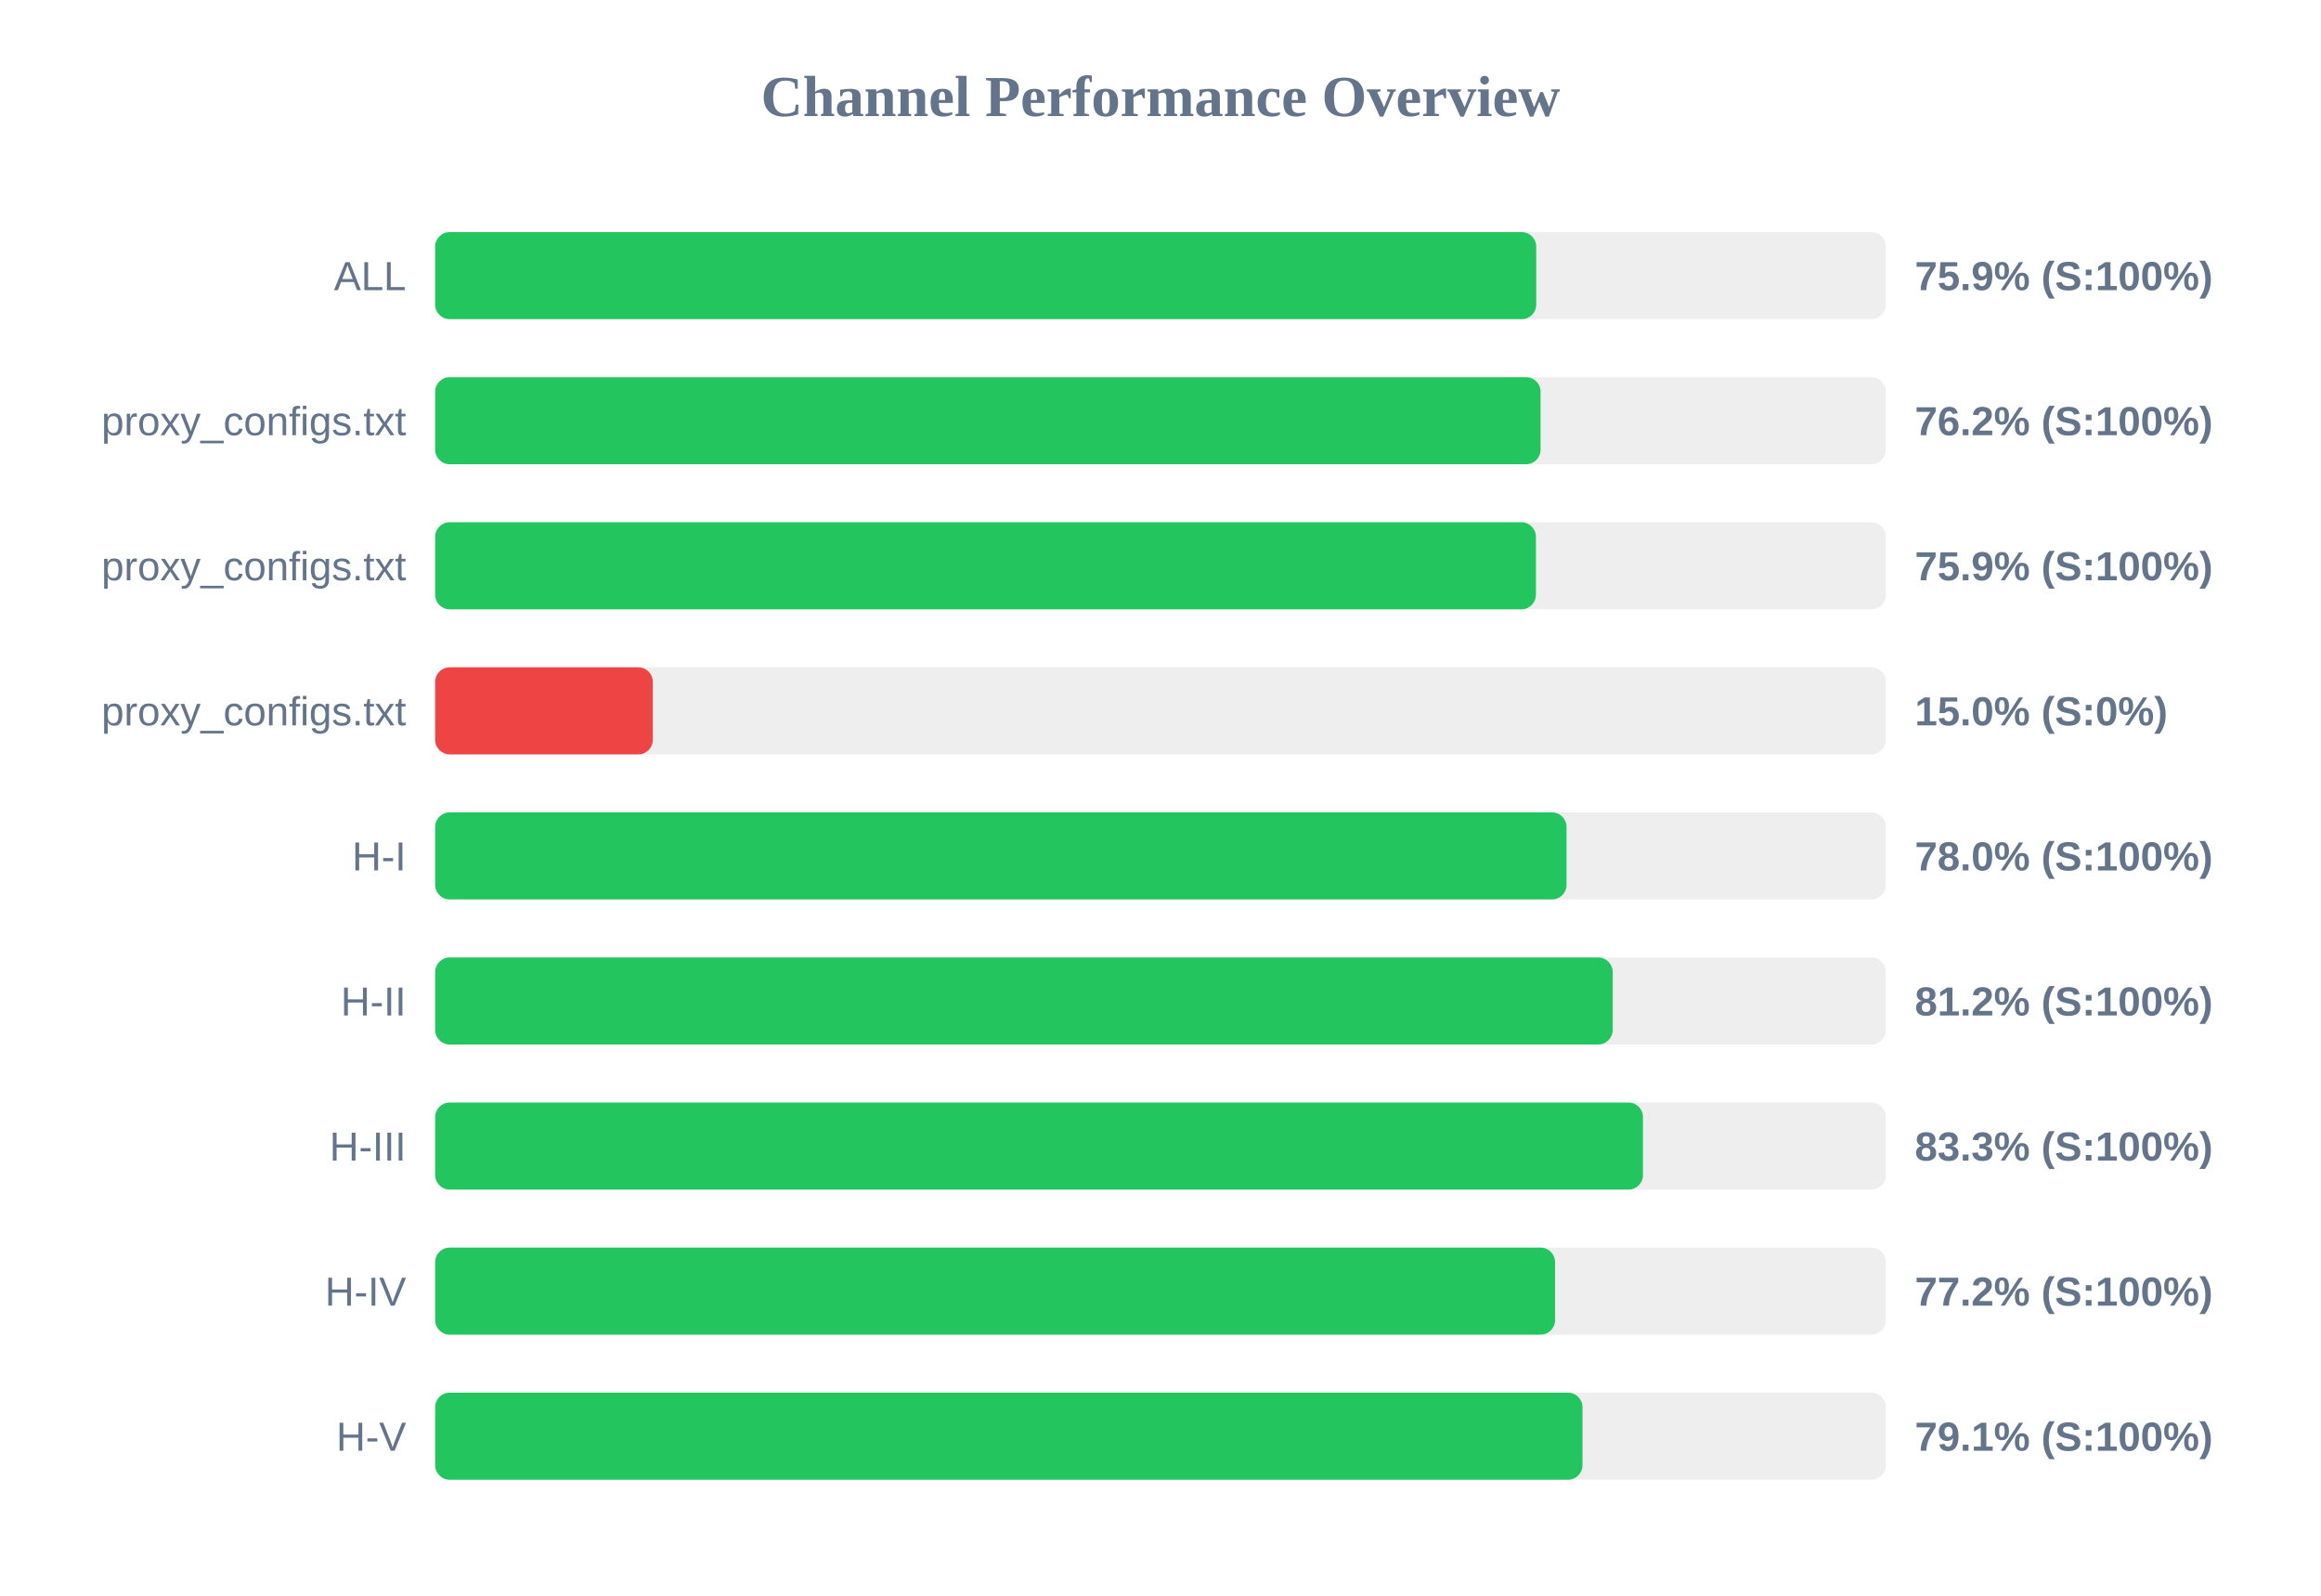
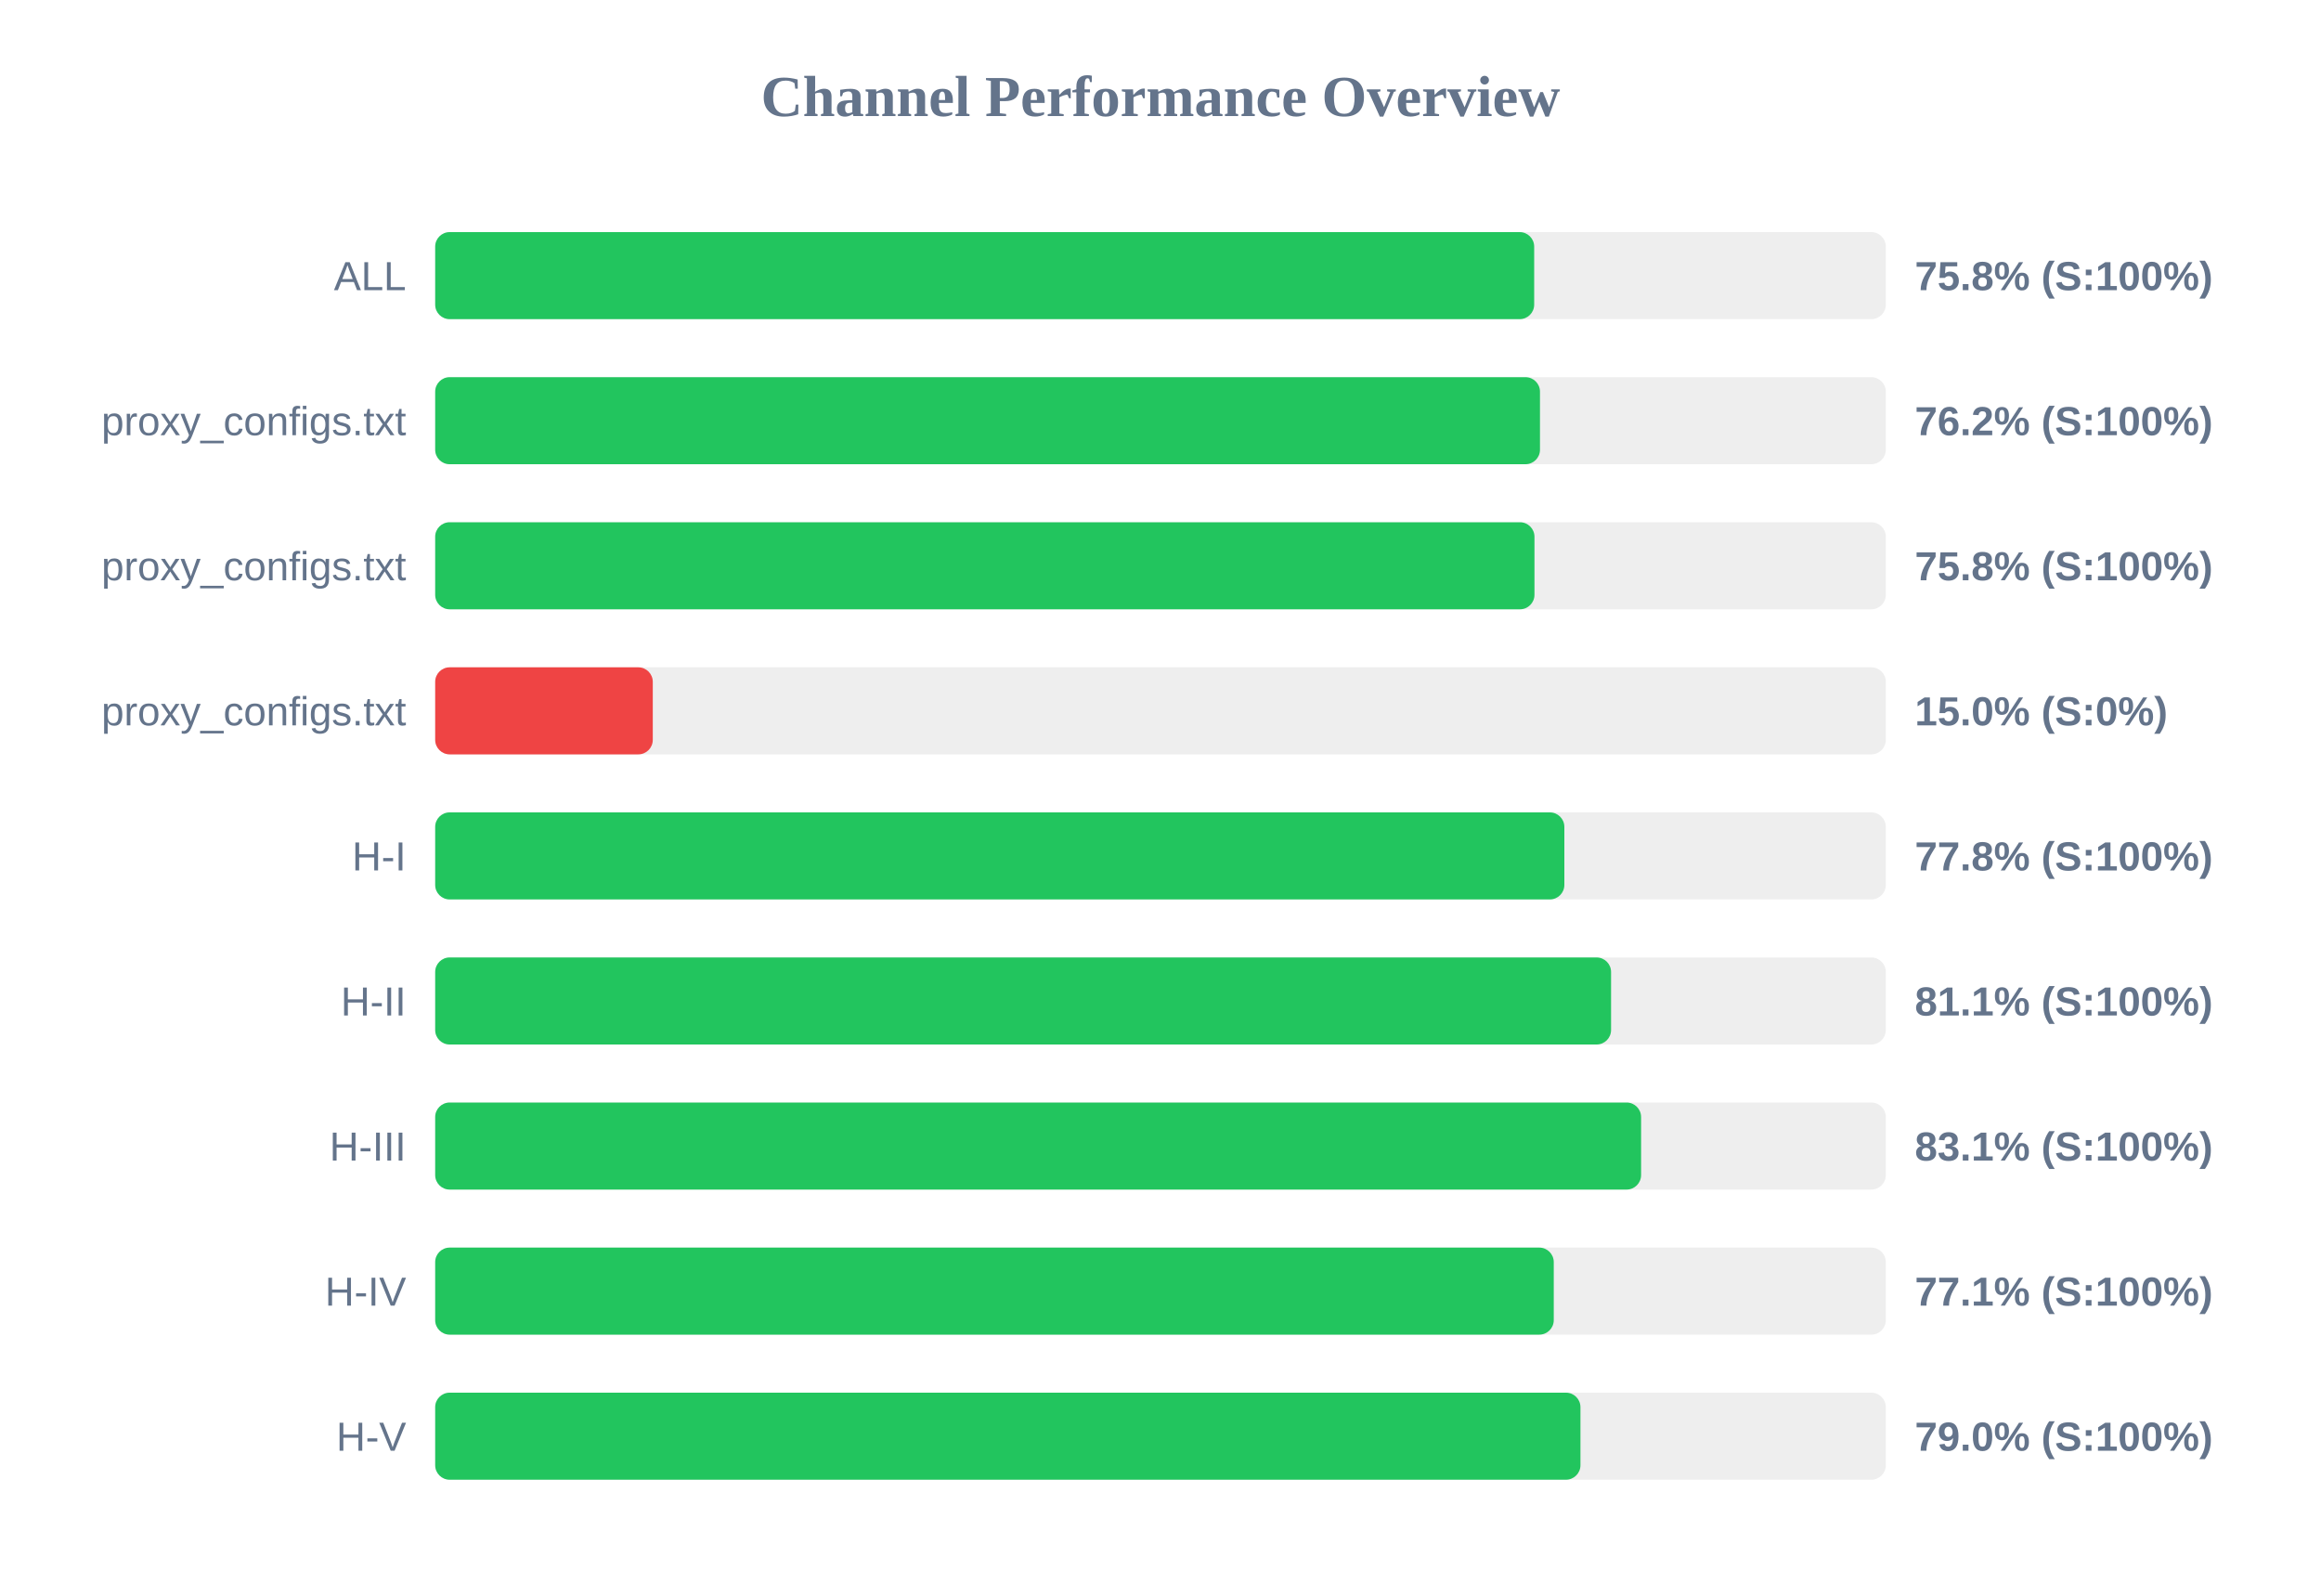
<svg xmlns="http://www.w3.org/2000/svg" width="800" height="550" version="1.1">
  <style>
        .row { font: 14px Arial; fill: #64748b; }
        .score { font: bold 14px Arial; fill: #64748b; }
    </style>
  <text x="400" y="40" text-anchor="middle" font-size="20px" font-weight="bold" fill="#64748b">Channel Performance Overview</text>
  <rect x="150" y="80" width="500" height="30" fill="#eee" rx="5" />
-   <rect x="150" y="80" width="379.5" height="30" fill="#22c55e" rx="5" />
+   <rect x="150" y="80" width="378.8" height="30" fill="#22c55e" rx="5" />
  <text x="140" y="100" text-anchor="end" class="row">ALL</text>
-   <text x="660" y="100" text-anchor="start" class="score">75.9% (S:100%)</text>
+   <text x="660" y="100" text-anchor="start" class="score">75.8% (S:100%)</text>
  <rect x="150" y="130" width="500" height="30" fill="#eee" rx="5" />
-   <rect x="150" y="130" width="381.0" height="30" fill="#22c55e" rx="5" />
+   <rect x="150" y="130" width="380.8" height="30" fill="#22c55e" rx="5" />
  <text x="140" y="150" text-anchor="end" class="row">proxy_configs.txt</text>
  <text x="660" y="150" text-anchor="start" class="score">76.2% (S:100%)</text>
  <rect x="150" y="180" width="500" height="30" fill="#eee" rx="5" />
-   <rect x="150" y="180" width="379.4" height="30" fill="#22c55e" rx="5" />
+   <rect x="150" y="180" width="378.9" height="30" fill="#22c55e" rx="5" />
  <text x="140" y="200" text-anchor="end" class="row">proxy_configs.txt</text>
-   <text x="660" y="200" text-anchor="start" class="score">75.9% (S:100%)</text>
+   <text x="660" y="200" text-anchor="start" class="score">75.8% (S:100%)</text>
  <rect x="150" y="230" width="500" height="30" fill="#eee" rx="5" />
  <rect x="150" y="230" width="75.0" height="30" fill="#ef4444" rx="5" />
  <text x="140" y="250" text-anchor="end" class="row">proxy_configs.txt</text>
  <text x="660" y="250" text-anchor="start" class="score">15.0% (S:0%)</text>
  <rect x="150" y="280" width="500" height="30" fill="#eee" rx="5" />
-   <rect x="150" y="280" width="389.95" height="30" fill="#22c55e" rx="5" />
+   <rect x="150" y="280" width="389.2" height="30" fill="#22c55e" rx="5" />
  <text x="140" y="300" text-anchor="end" class="row">H-I</text>
-   <text x="660" y="300" text-anchor="start" class="score">78.0% (S:100%)</text>
+   <text x="660" y="300" text-anchor="start" class="score">77.8% (S:100%)</text>
  <rect x="150" y="330" width="500" height="30" fill="#eee" rx="5" />
-   <rect x="150" y="330" width="405.85" height="30" fill="#22c55e" rx="5" />
+   <rect x="150" y="330" width="405.3" height="30" fill="#22c55e" rx="5" />
  <text x="140" y="350" text-anchor="end" class="row">H-II</text>
-   <text x="660" y="350" text-anchor="start" class="score">81.2% (S:100%)</text>
+   <text x="660" y="350" text-anchor="start" class="score">81.1% (S:100%)</text>
  <rect x="150" y="380" width="500" height="30" fill="#eee" rx="5" />
-   <rect x="150" y="380" width="416.3" height="30" fill="#22c55e" rx="5" />
+   <rect x="150" y="380" width="415.65" height="30" fill="#22c55e" rx="5" />
  <text x="140" y="400" text-anchor="end" class="row">H-III</text>
-   <text x="660" y="400" text-anchor="start" class="score">83.3% (S:100%)</text>
+   <text x="660" y="400" text-anchor="start" class="score">83.1% (S:100%)</text>
  <rect x="150" y="430" width="500" height="30" fill="#eee" rx="5" />
-   <rect x="150" y="430" width="386.0" height="30" fill="#22c55e" rx="5" />
+   <rect x="150" y="430" width="385.55" height="30" fill="#22c55e" rx="5" />
  <text x="140" y="450" text-anchor="end" class="row">H-IV</text>
-   <text x="660" y="450" text-anchor="start" class="score">77.2% (S:100%)</text>
+   <text x="660" y="450" text-anchor="start" class="score">77.1% (S:100%)</text>
  <rect x="150" y="480" width="500" height="30" fill="#eee" rx="5" />
-   <rect x="150" y="480" width="395.45" height="30" fill="#22c55e" rx="5" />
+   <rect x="150" y="480" width="394.75" height="30" fill="#22c55e" rx="5" />
  <text x="140" y="500" text-anchor="end" class="row">H-V</text>
-   <text x="660" y="500" text-anchor="start" class="score">79.1% (S:100%)</text>
+   <text x="660" y="500" text-anchor="start" class="score">79.0% (S:100%)</text>
</svg>
